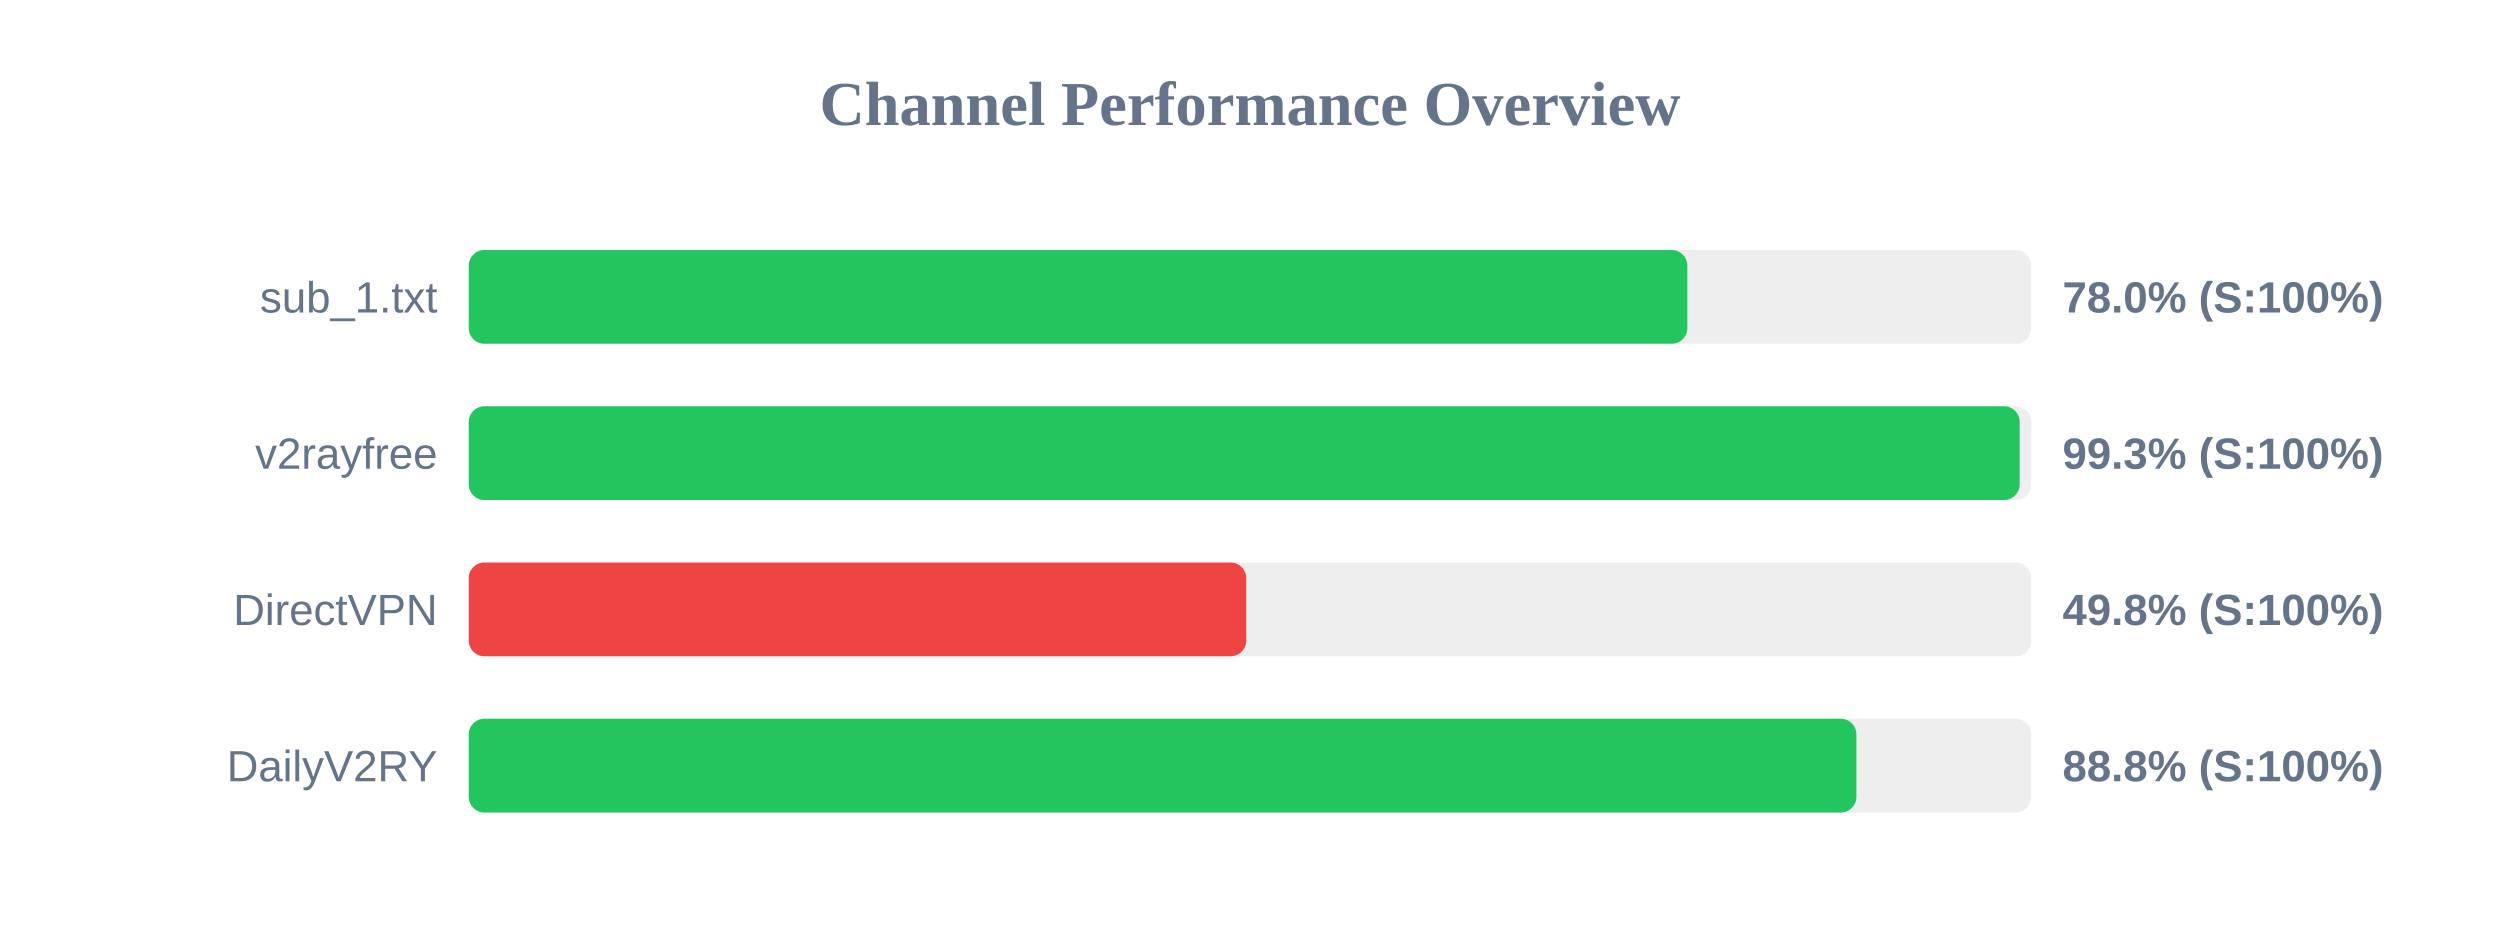
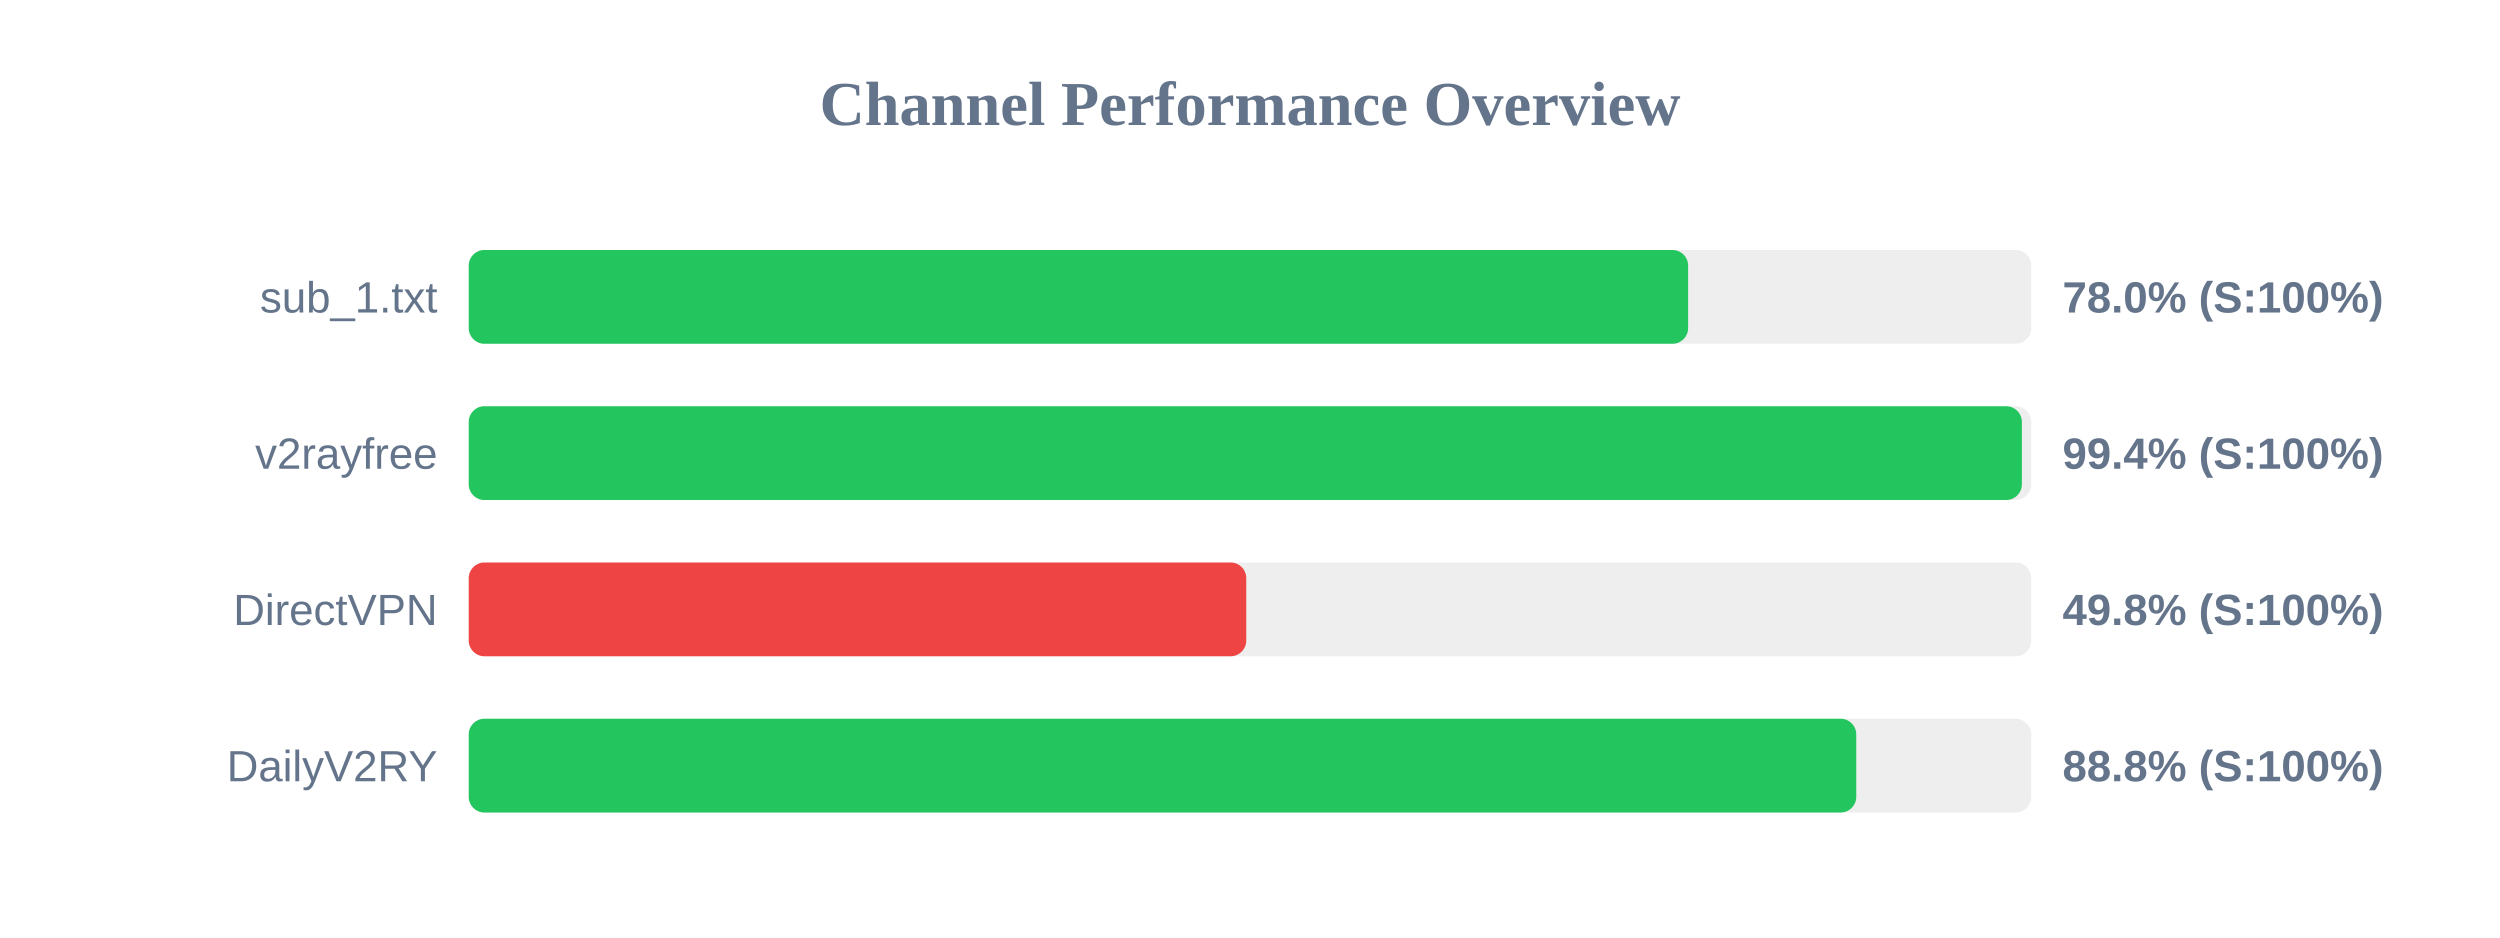
<svg xmlns="http://www.w3.org/2000/svg" width="800" height="300" version="1.1">
  <style>
        .row { font: 14px Arial; fill: #64748b; }
        .score { font: bold 14px Arial; fill: #64748b; }
    </style>
  <text x="400" y="40" text-anchor="middle" font-size="20px" font-weight="bold" fill="#64748b">Channel Performance Overview</text>
  <rect x="150" y="80" width="500" height="30" fill="#eee" rx="5" />
-   <rect x="150" y="80" width="389.95" height="30" fill="#22c55e" rx="5" />
+   <rect x="150" y="80" width="390.2" height="30" fill="#22c55e" rx="5" />
  <text x="140" y="100" text-anchor="end" class="row">sub_1.txt</text>
  <text x="660" y="100" text-anchor="start" class="score">78.0% (S:100%)</text>
  <rect x="150" y="130" width="500" height="30" fill="#eee" rx="5" />
-   <rect x="150" y="130" width="496.3" height="30" fill="#22c55e" rx="5" />
+   <rect x="150" y="130" width="497.0" height="30" fill="#22c55e" rx="5" />
  <text x="140" y="150" text-anchor="end" class="row">v2rayfree</text>
-   <text x="660" y="150" text-anchor="start" class="score">99.3% (S:100%)</text>
+   <text x="660" y="150" text-anchor="start" class="score">99.4% (S:100%)</text>
  <rect x="150" y="180" width="500" height="30" fill="#eee" rx="5" />
  <rect x="150" y="180" width="248.8" height="30" fill="#ef4444" rx="5" />
  <text x="140" y="200" text-anchor="end" class="row">DirectVPN</text>
  <text x="660" y="200" text-anchor="start" class="score">49.8% (S:100%)</text>
  <rect x="150" y="230" width="500" height="30" fill="#eee" rx="5" />
-   <rect x="150" y="230" width="444.05" height="30" fill="#22c55e" rx="5" />
+   <rect x="150" y="230" width="444.0" height="30" fill="#22c55e" rx="5" />
  <text x="140" y="250" text-anchor="end" class="row">DailyV2RY</text>
  <text x="660" y="250" text-anchor="start" class="score">88.8% (S:100%)</text>
</svg>
